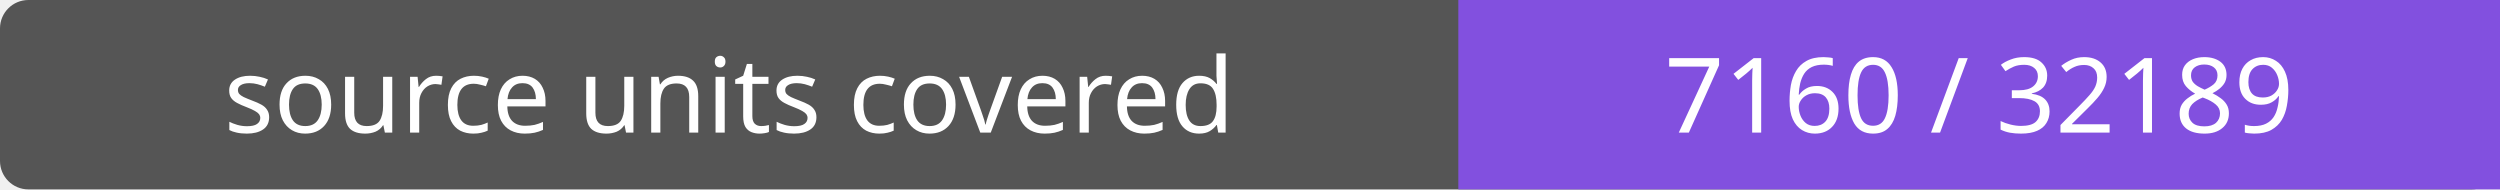
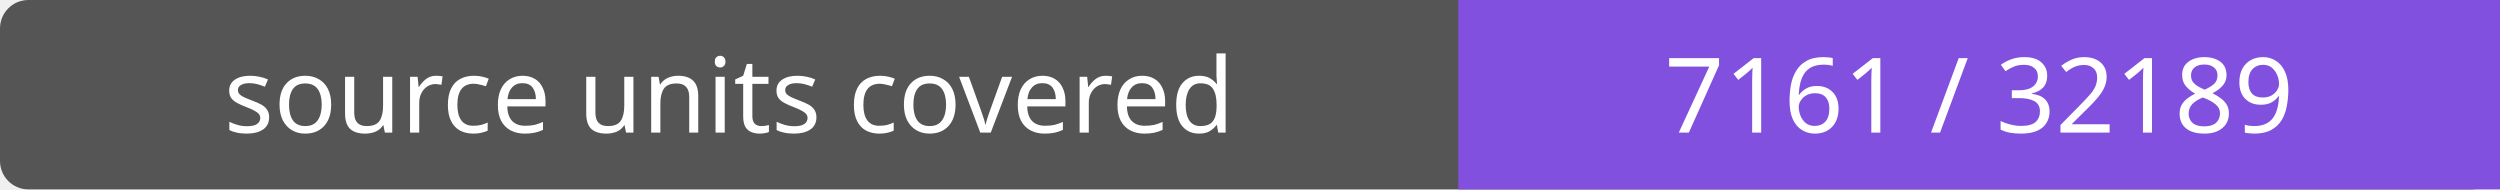
- <svg xmlns="http://www.w3.org/2000/svg" width="264" height="20" role="img" aria-label="source units covered: 7160 / 32189">
+ <svg xmlns="http://www.w3.org/2000/svg" width="264" height="20" role="img" aria-label="source units covered: 7161 / 32189">
  <rect width="264" height="20" rx="3" fill="#555" />
  <path fill="#8250df" d="M154 0h110v20H154z" />
  <g fill="#fff" text-anchor="middle" font-family="Verdana,sans-serif" font-size="11">
    <text x="77.0" y="14">source units covered</text>
-     <text x="209.0" y="14">7160 / 32189</text>
+     <text x="209.0" y="14">7161 / 32189</text>
  </g>
</svg>
